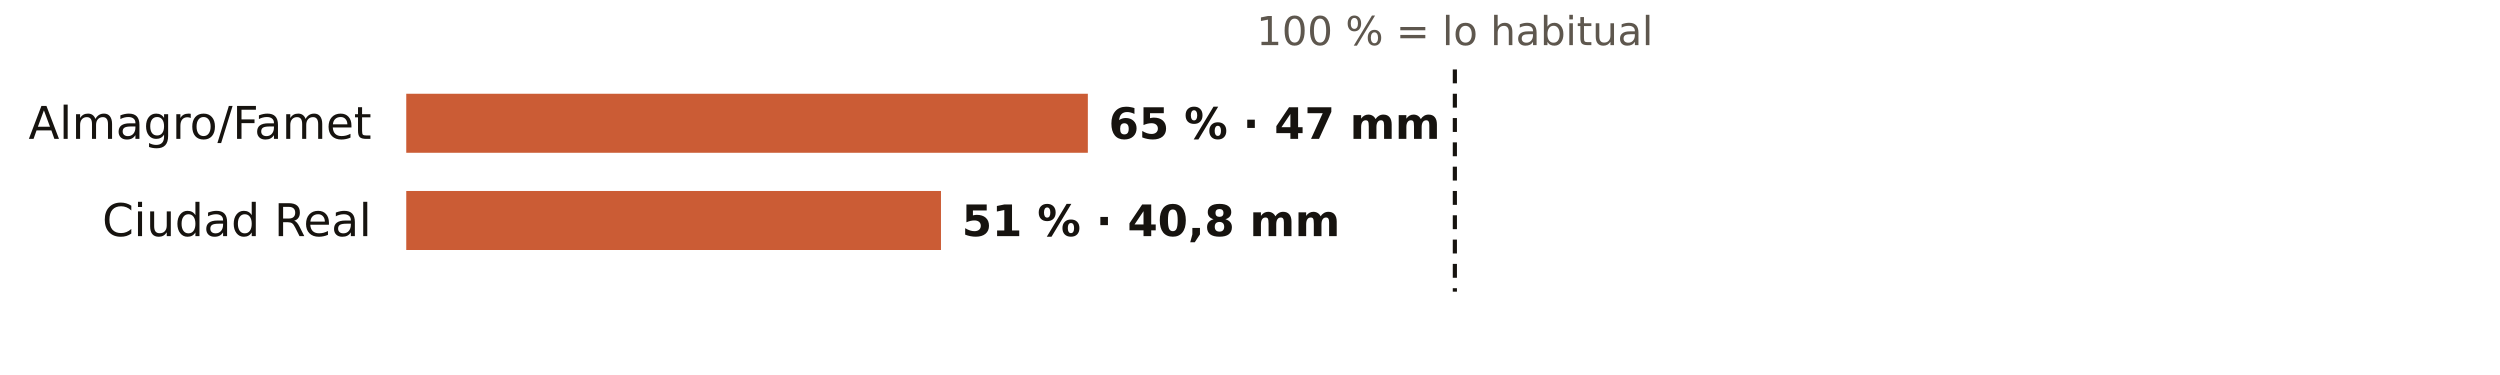
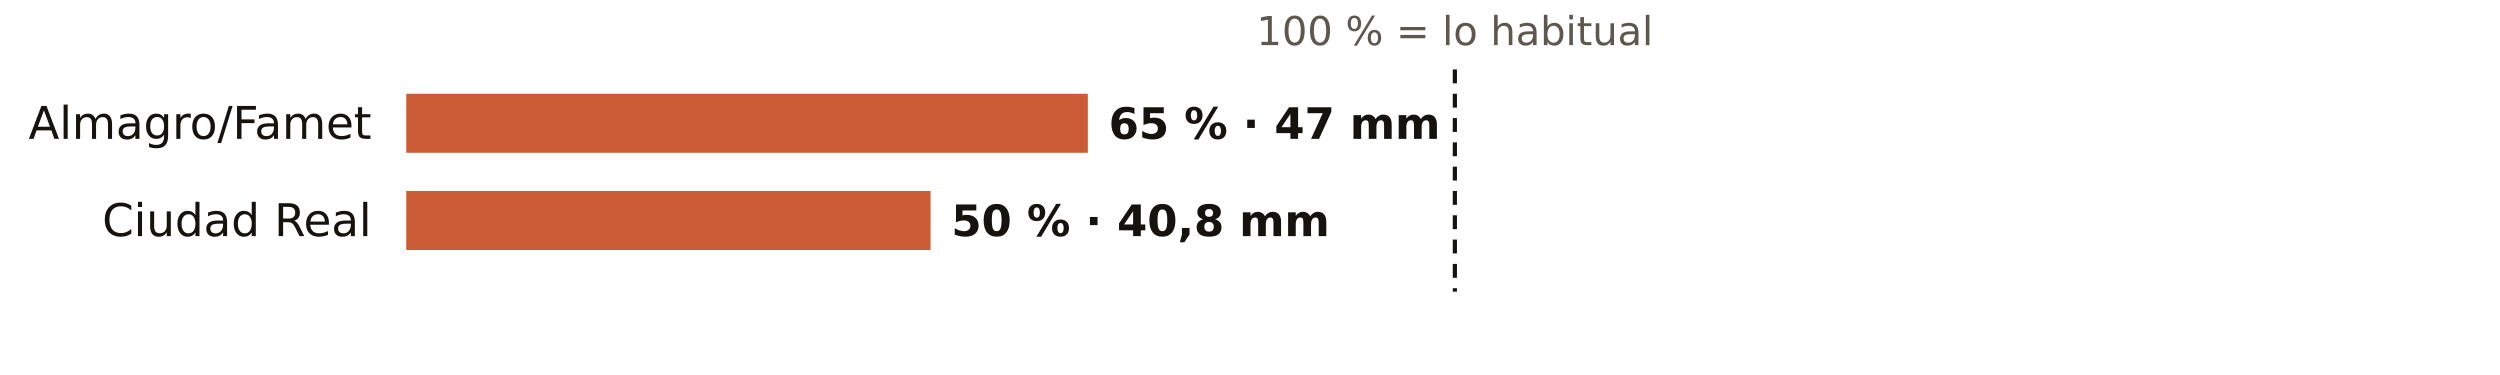
<svg xmlns="http://www.w3.org/2000/svg" viewBox="0 0 720 108" width="720" height="108" role="img" aria-label="El otoño en los pluviómetros de AEMET de Ciudad Real: % de lo habitual">
  <rect width="720" height="108" fill="#FFFFFF" />
  <text x="419.0" y="13.0" font-size="11.5" fill="#5E574E" text-anchor="middle" font-weight="400" font-family="Public Sans, DejaVu Sans, Arial, sans-serif">100 % = lo habitual</text>
  <text x="107.0" y="40.0" font-size="13" fill="#16130F" text-anchor="end" font-weight="500" font-family="Public Sans, DejaVu Sans, Arial, sans-serif">Almagro/Famet</text>
  <rect x="117" y="27" width="196.3" height="17" fill="#C4461A" opacity="0.88" />
  <text x="319.3" y="40.0" font-size="12.5" fill="#16130F" text-anchor="start" font-weight="600" font-family="Public Sans, DejaVu Sans, Arial, sans-serif">65 % · 47 mm</text>
  <text x="107.0" y="68.0" font-size="13" fill="#16130F" text-anchor="end" font-weight="500" font-family="Public Sans, DejaVu Sans, Arial, sans-serif">Ciudad Real</text>
-   <rect x="117" y="55" width="154.0" height="17" fill="#C4461A" opacity="0.88" />
-   <text x="277.0" y="68.0" font-size="12.5" fill="#16130F" text-anchor="start" font-weight="600" font-family="Public Sans, DejaVu Sans, Arial, sans-serif">51 % · 40,8 mm</text>
+   <rect x="117" y="55" width="151.0" height="17" fill="#C4461A" opacity="0.88" />
+   <text x="274.0" y="68.0" font-size="12.5" fill="#16130F" text-anchor="start" font-weight="600" font-family="Public Sans, DejaVu Sans, Arial, sans-serif">50 % · 40,8 mm</text>
  <line x1="419.0" x2="419.0" y1="20" y2="84" stroke="#16130F" stroke-width="1.2" stroke-dasharray="4 3" />
</svg>
